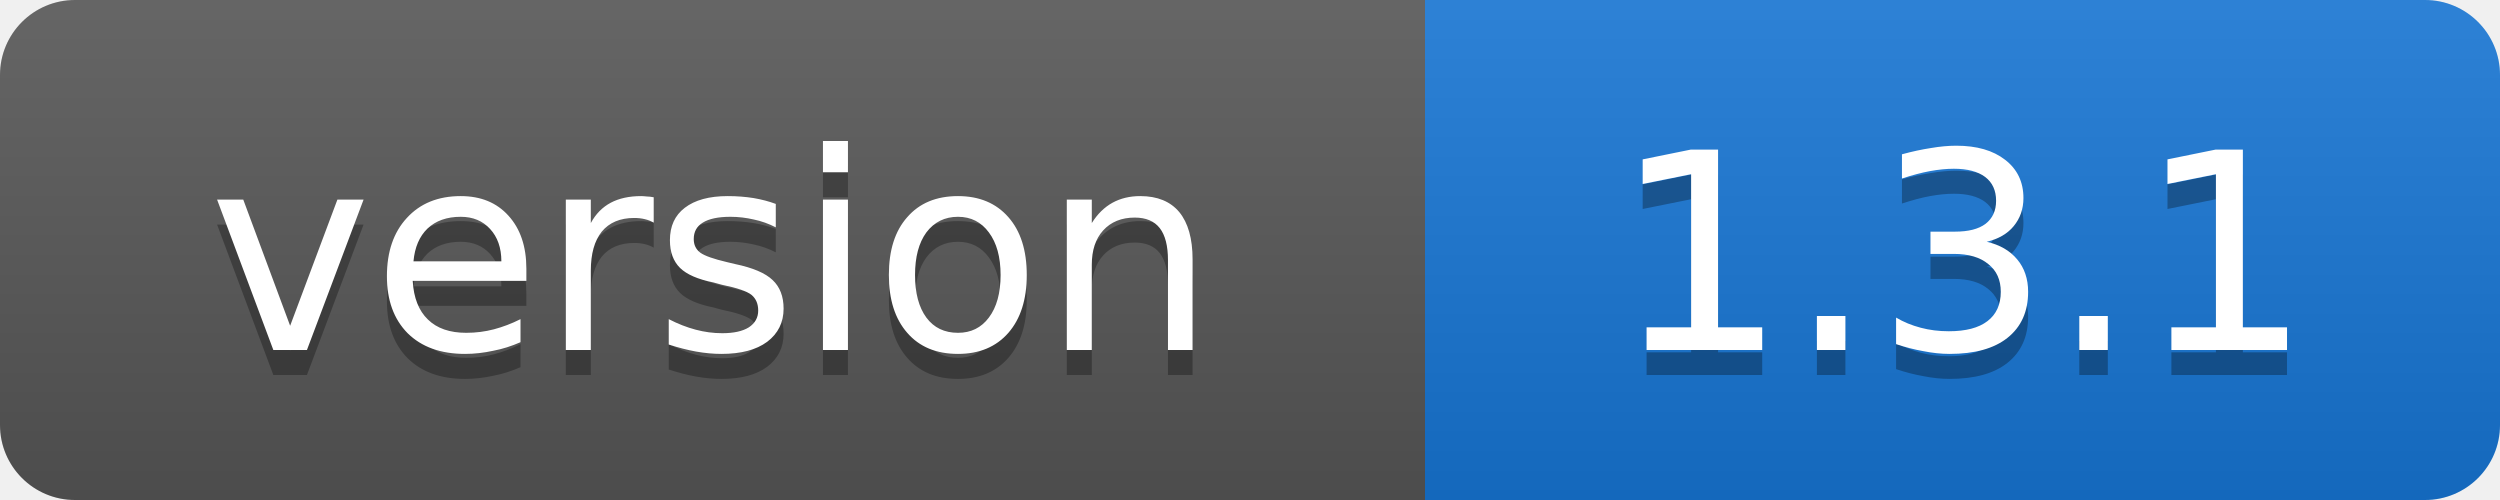
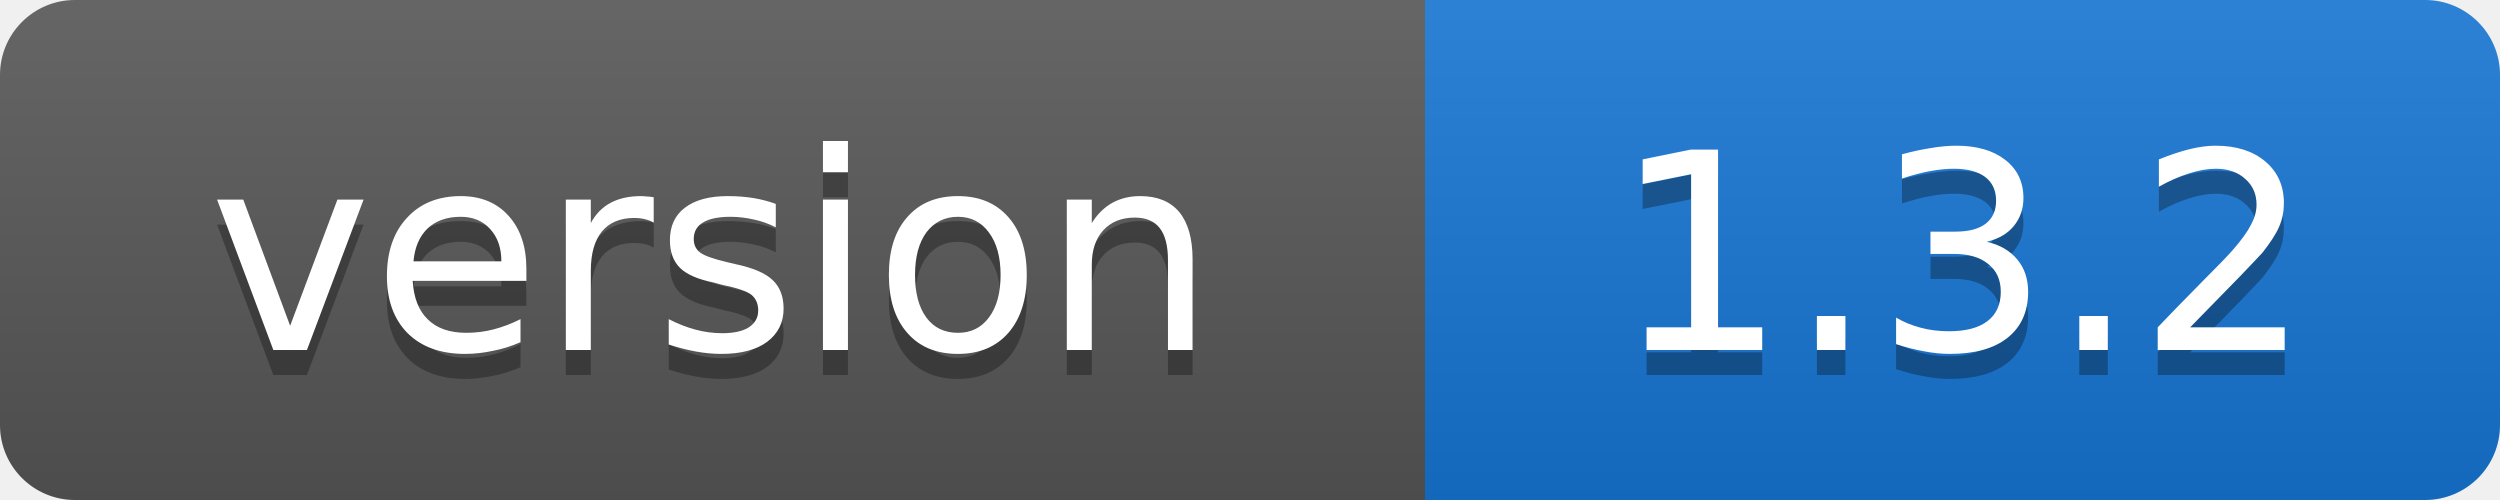
- <svg xmlns="http://www.w3.org/2000/svg" width="100" height="20" role="img" aria-label="version: 1.3.1">
+ <svg xmlns="http://www.w3.org/2000/svg" width="100" height="20" role="img" aria-label="version: 1.3.2">
  <linearGradient id="s" x2="0" y2="100%">
    <stop offset="0" stop-color="#fff" stop-opacity=".1" />
    <stop offset="1" stop-opacity=".1" />
  </linearGradient>
  <clipPath id="r">
    <rect width="100" height="20" rx="3" />
  </clipPath>
  <g clip-path="url(#r)">
    <rect width="57" height="20" fill="#555" />
    <rect x="57" width="43" height="20" fill="#1674d1" />
    <rect width="100" height="20" fill="url(#s)" />
  </g>
  <g fill="#fff" text-anchor="middle" font-family="Verdana,Geneva,DejaVu Sans,sans-serif" font-size="11">
    <text x="28.5" y="15" fill="#010101" fill-opacity=".3">version</text>
    <text x="28.5" y="14">version</text>
-     <text x="78.5" y="15" fill="#010101" fill-opacity=".3">1.3.1</text>
-     <text x="78.5" y="14">1.3.1</text>
+     <text x="78.5" y="15" fill="#010101" fill-opacity=".3">1.3.2</text>
+     <text x="78.5" y="14">1.3.2</text>
  </g>
</svg>
